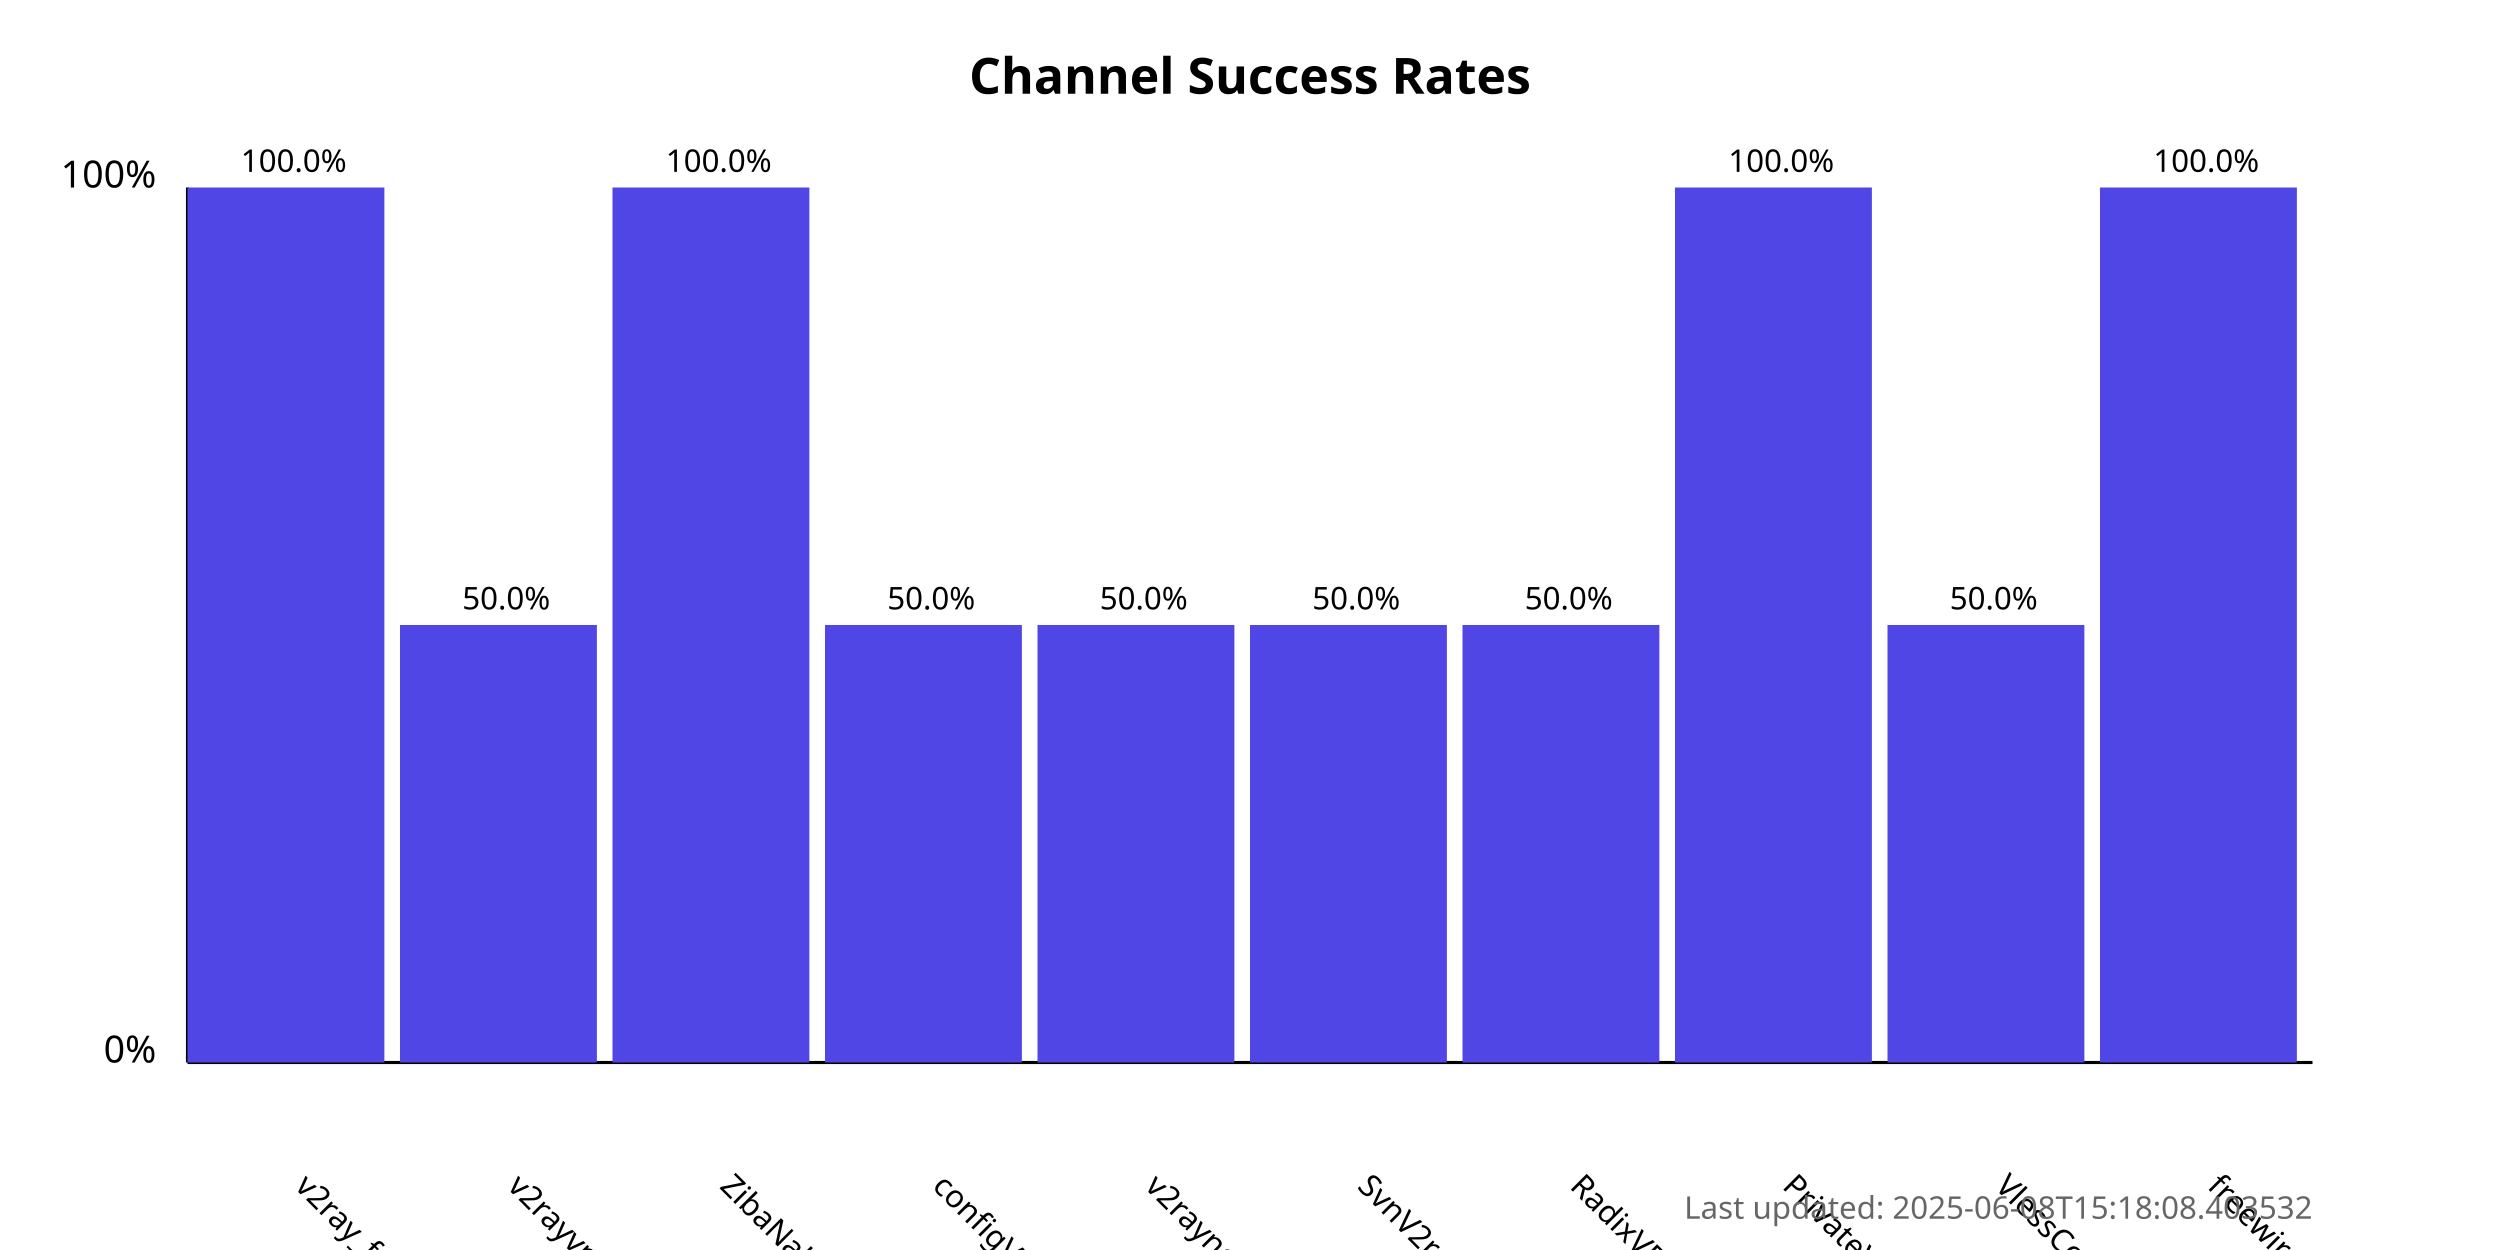
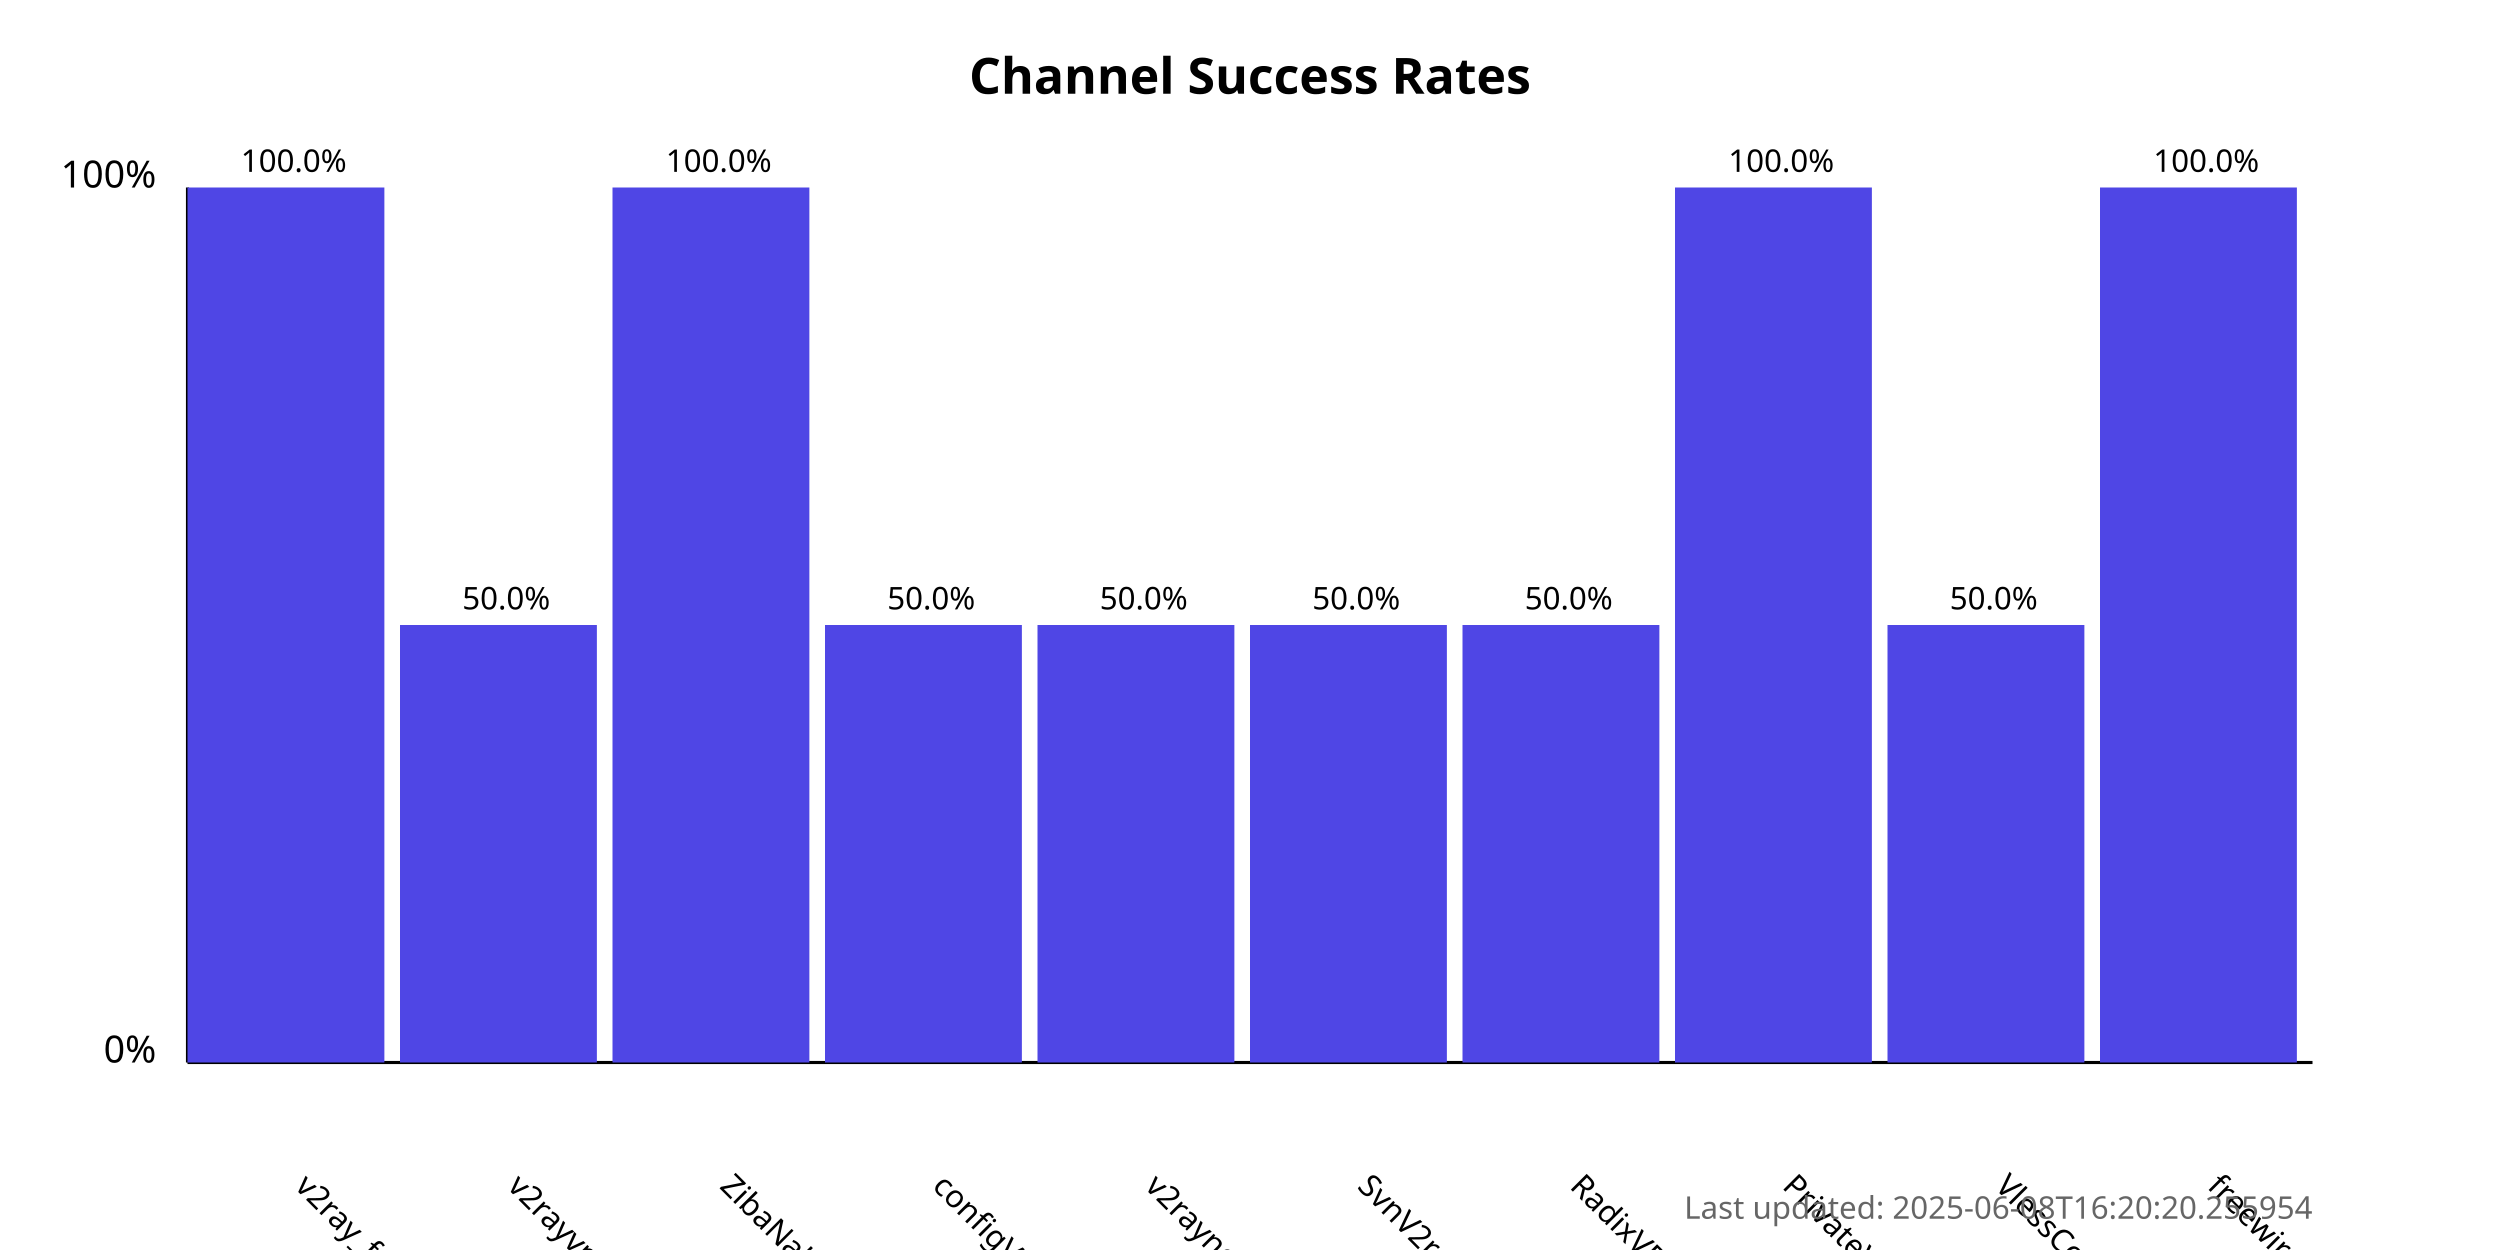
<svg xmlns="http://www.w3.org/2000/svg" width="800" height="400">
  <style>
            .chart-title { font: bold 16px sans-serif; }
            .axis-label { font: 12px sans-serif; }
            .tick-label { font: 10px sans-serif; }
            .bar { fill: #4f46e5; }
            .bar:hover { fill: #6366f1; }
            .timestamp { font: 10px sans-serif; fill: #666; }
        </style>
  <text x="400.0" y="30" text-anchor="middle" class="chart-title">
            Channel Success Rates
        </text>
  <line x1="60" y1="340" x2="60" y2="60" stroke="black" stroke-width="1" />
  <line x1="60" y1="340" x2="740" y2="340" stroke="black" stroke-width="1" />
  <text x="50" y="340" text-anchor="end" class="axis-label">0%</text>
  <text x="50" y="60" text-anchor="end" class="axis-label">100%</text>
  <g>
    <rect x="60" y="60.0" width="63.0" height="280.0" class="bar" />
    <text x="94.0" y="380" transform="rotate(45, 94.0, 380)" text-anchor="start" class="tick-label">
                v2ray_free_conf
            </text>
    <text x="94.0" y="55.0" text-anchor="middle" class="tick-label">
                100.0%
            </text>
  </g>
  <g>
    <rect x="128.0" y="200.0" width="63.0" height="140.0" class="bar" />
    <text x="162.0" y="380" transform="rotate(45, 162.0, 380)" text-anchor="start" class="tick-label">
                v2rayvpno
            </text>
    <text x="162.0" y="195.0" text-anchor="middle" class="tick-label">
                50.0%
            </text>
  </g>
  <g>
    <rect x="196.0" y="60.0" width="63.0" height="280.0" class="bar" />
    <text x="230.0" y="380" transform="rotate(45, 230.0, 380)" text-anchor="start" class="tick-label">
                ZibaNabz
            </text>
    <text x="230.0" y="55.0" text-anchor="middle" class="tick-label">
                100.0%
            </text>
  </g>
  <g>
    <rect x="264.0" y="200.0" width="63.0" height="140.0" class="bar" />
    <text x="298.0" y="380" transform="rotate(45, 298.0, 380)" text-anchor="start" class="tick-label">
                configV2rayForFree
            </text>
    <text x="298.0" y="195.0" text-anchor="middle" class="tick-label">
                50.0%
            </text>
  </g>
  <g>
    <rect x="332.0" y="200.0" width="63.0" height="140.0" class="bar" />
    <text x="366.0" y="380" transform="rotate(45, 366.0, 380)" text-anchor="start" class="tick-label">
                v2rayngvpn
            </text>
    <text x="366.0" y="195.0" text-anchor="middle" class="tick-label">
                50.0%
            </text>
  </g>
  <g>
    <rect x="400.0" y="200.0" width="63.0" height="140.0" class="bar" />
    <text x="434.0" y="380" transform="rotate(45, 434.0, 380)" text-anchor="start" class="tick-label">
                SvnV2ray
            </text>
    <text x="434.0" y="195.0" text-anchor="middle" class="tick-label">
                50.0%
            </text>
  </g>
  <g>
    <rect x="468.0" y="200.0" width="63.0" height="140.0" class="bar" />
    <text x="502.0" y="380" transform="rotate(45, 502.0, 380)" text-anchor="start" class="tick-label">
                RadixVPN
            </text>
    <text x="502.0" y="195.0" text-anchor="middle" class="tick-label">
                50.0%
            </text>
  </g>
  <g>
    <rect x="536.0" y="60.0" width="63.0" height="280.0" class="bar" />
    <text x="570.0" y="380" transform="rotate(45, 570.0, 380)" text-anchor="start" class="tick-label">
                PrivateVPNs
            </text>
    <text x="570.0" y="55.0" text-anchor="middle" class="tick-label">
                100.0%
            </text>
  </g>
  <g>
    <rect x="604.0" y="200.0" width="63.0" height="140.0" class="bar" />
    <text x="638.0" y="380" transform="rotate(45, 638.0, 380)" text-anchor="start" class="tick-label">
                VlessConfig
            </text>
    <text x="638.0" y="195.0" text-anchor="middle" class="tick-label">
                50.0%
            </text>
  </g>
  <g>
    <rect x="672.0" y="60.0" width="63.0" height="280.0" class="bar" />
    <text x="706.0" y="380" transform="rotate(45, 706.0, 380)" text-anchor="start" class="tick-label">
                freewireguard
            </text>
    <text x="706.0" y="55.0" text-anchor="middle" class="tick-label">
                100.0%
            </text>
  </g>
  <text x="740" y="390" text-anchor="end" class="timestamp">
-             Last updated: 2025-06-08T15:18:08.403532
+             Last updated: 2025-06-08T16:20:20.255954
        </text>
</svg>
